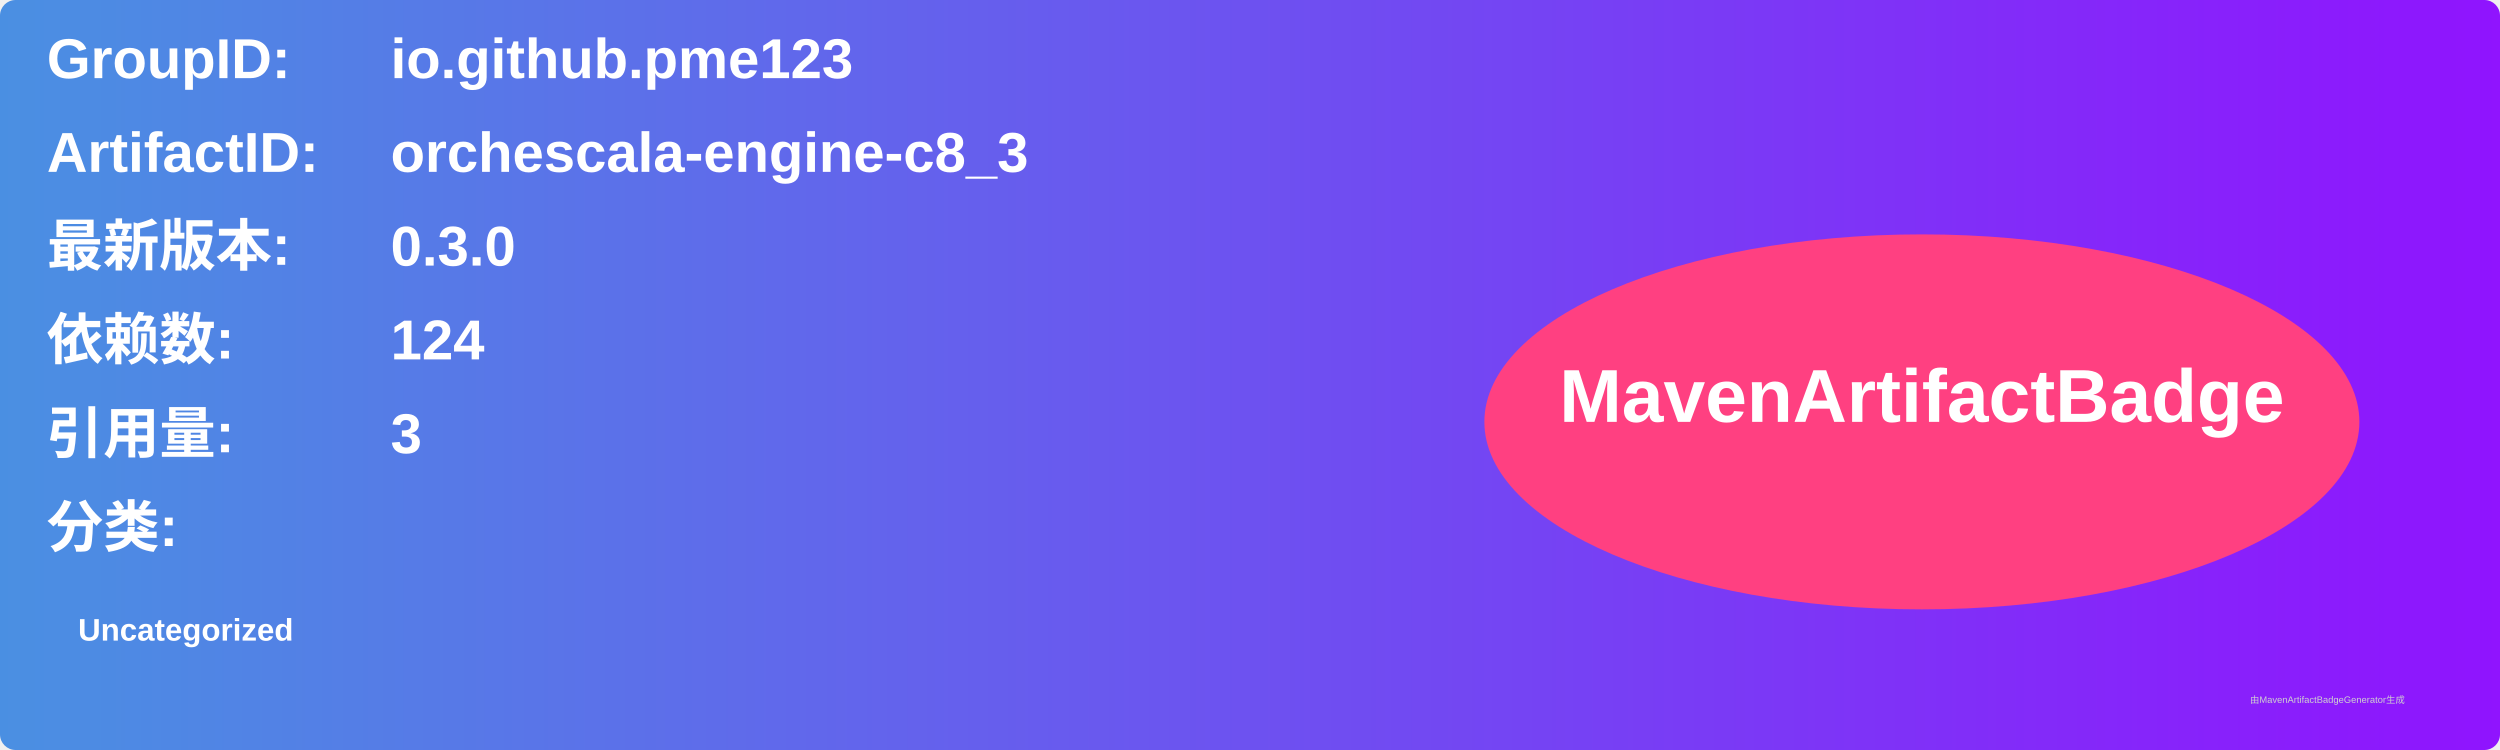
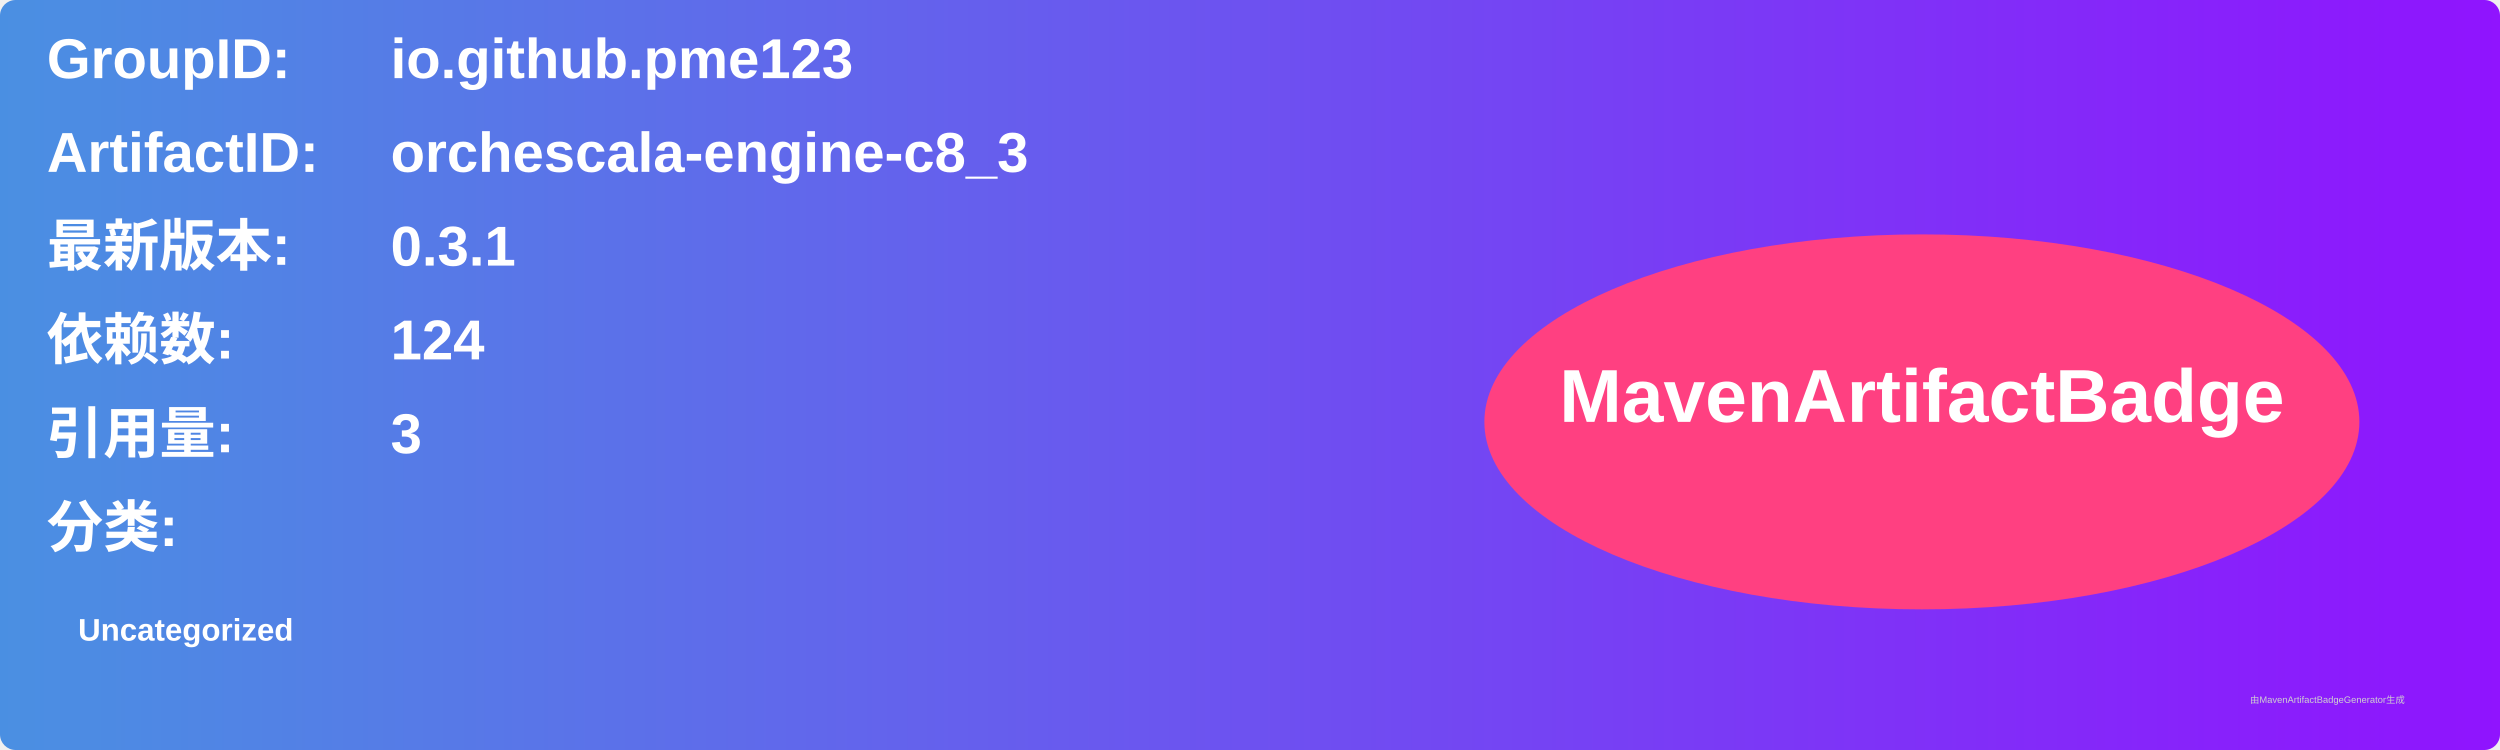
<svg xmlns="http://www.w3.org/2000/svg" width="800" height="240" viewBox="0 0 800 240">
  <linearGradient id="grad" x1="0%" y1="0%" x2="100%" y2="0%">
    <stop offset="0%" stop-color="#4a90e2" />
    <stop offset="100%" stop-color="#9013fe" />
  </linearGradient>
  <rect width="100%" height="100%" rx="5" ry="5" fill="url(#grad)" />
  <g transform="translate(15, 15)">
    <text x="0" y="10" font-family="Arial" font-size="18" fill="white" font-weight="bold" width="260">GroupID:</text>
    <text x="110" y="10" font-family="Arial" font-size="18" fill="white" font-weight="bold" width="460">io.github.pme123</text>
    <text x="0" y="40" font-family="Arial" font-size="18" fill="white" font-weight="bold" width="260">ArtifactID:</text>
    <text x="110" y="40" font-family="Arial" font-size="18" fill="white" font-weight="bold" width="460">orchescala-engine-c8_3</text>
    <text x="0" y="70" font-family="Arial" font-size="18" fill="white" font-weight="bold">最新版本:</text>
    <text x="110" y="70" font-family="Arial" font-size="18" fill="white" font-weight="bold">
-       <tspan font-weight="bold">0.3.0</tspan>
+       <tspan font-weight="bold">0.3.1</tspan>
    </text>
    <text x="0" y="100" font-family="Arial" font-size="18" fill="white" font-weight="bold">依赖数: </text>
    <text x="110" y="100" font-family="Arial" font-size="18" fill="white">
      <tspan font-weight="bold">124</tspan>
    </text>
    <text x="0" y="130" font-family="Arial" font-size="18" fill="white" font-weight="bold">引用量: </text>
    <text x="110" y="130" font-family="Arial" font-size="18" fill="white">
      <tspan font-weight="bold">3</tspan>
    </text>
    <text x="0" y="160" font-family="Arial" font-size="18" fill="white" font-weight="bold">分类:</text>
    <text x="10" y="190" font-family="Arial" font-size="10" fill="white">
      <tspan font-weight="bold">Uncategorized</tspan>
    </text>
    <ellipse cx="600" cy="120" rx="140" ry="60" fill="#ff4081" />
    <text x="600" y="120" text-anchor="middle" font-family="Arial" font-size="24" fill="white" font-weight="bold">MavenArtifactBadge</text>
  </g>
  <text x="720" y="225" font-family="Arial" font-size="3" fill="#d0d0d0">由MavenArtifactBadgeGenerator生成</text>
</svg>
